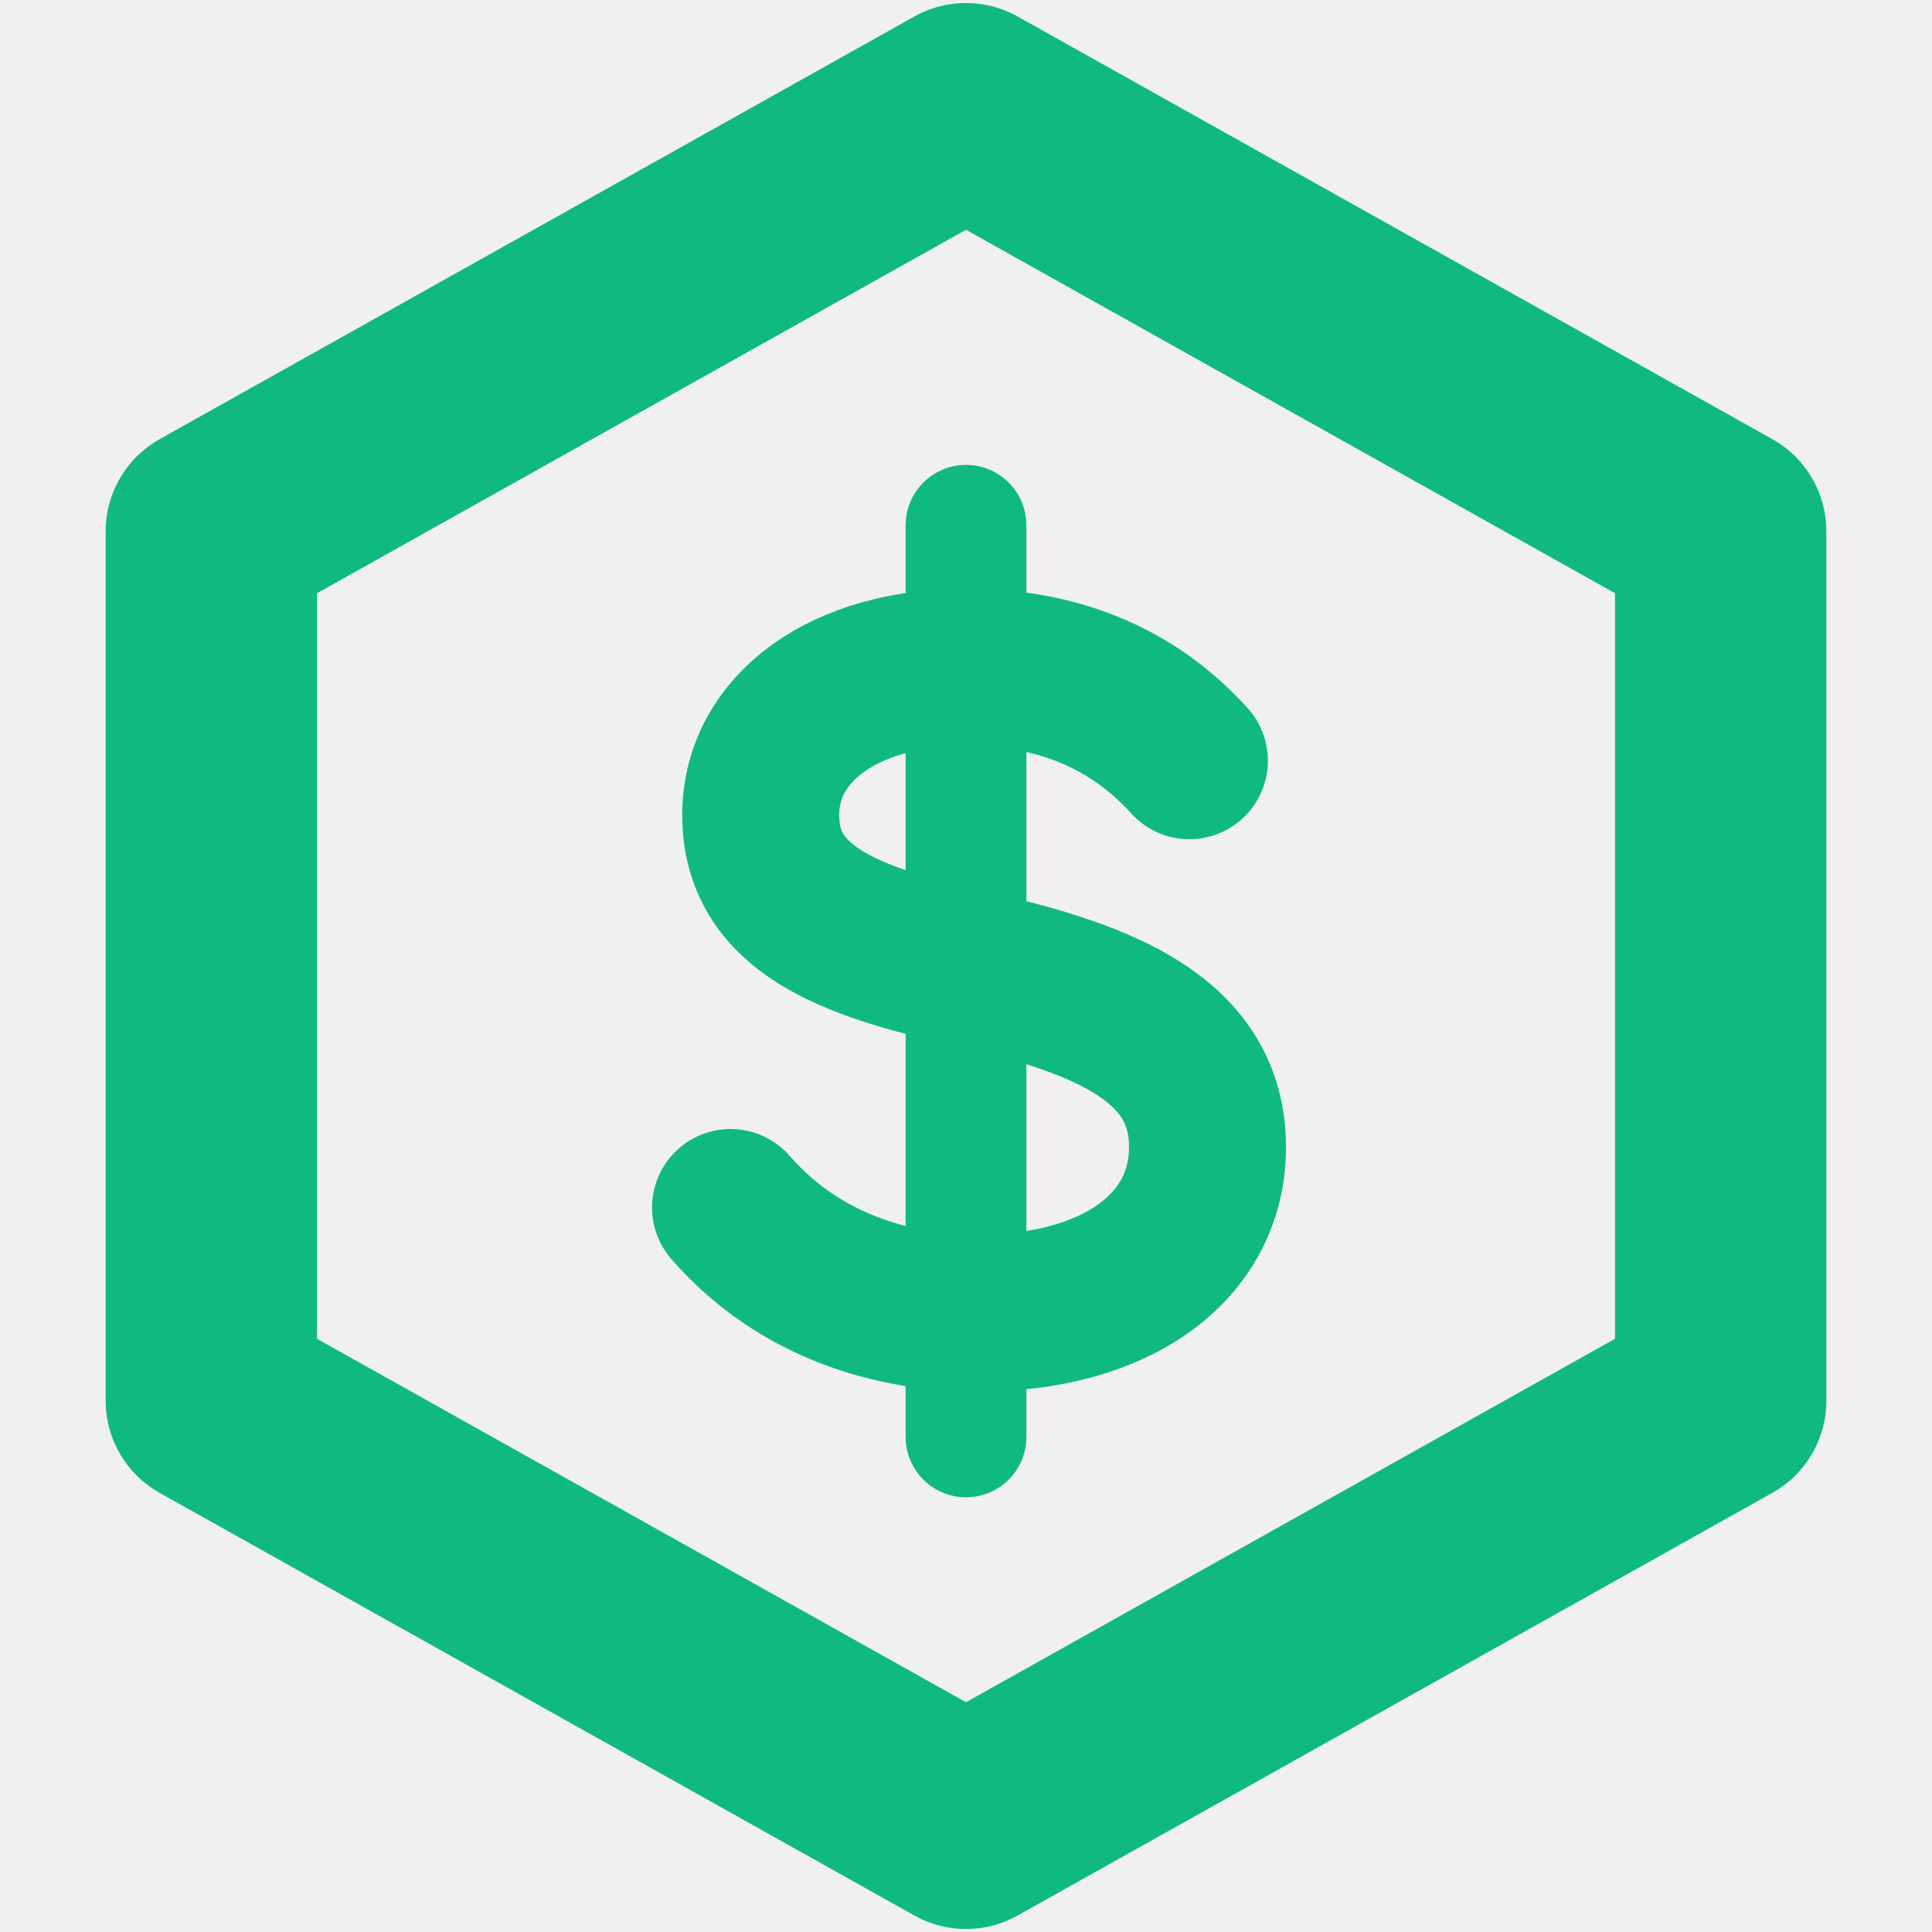
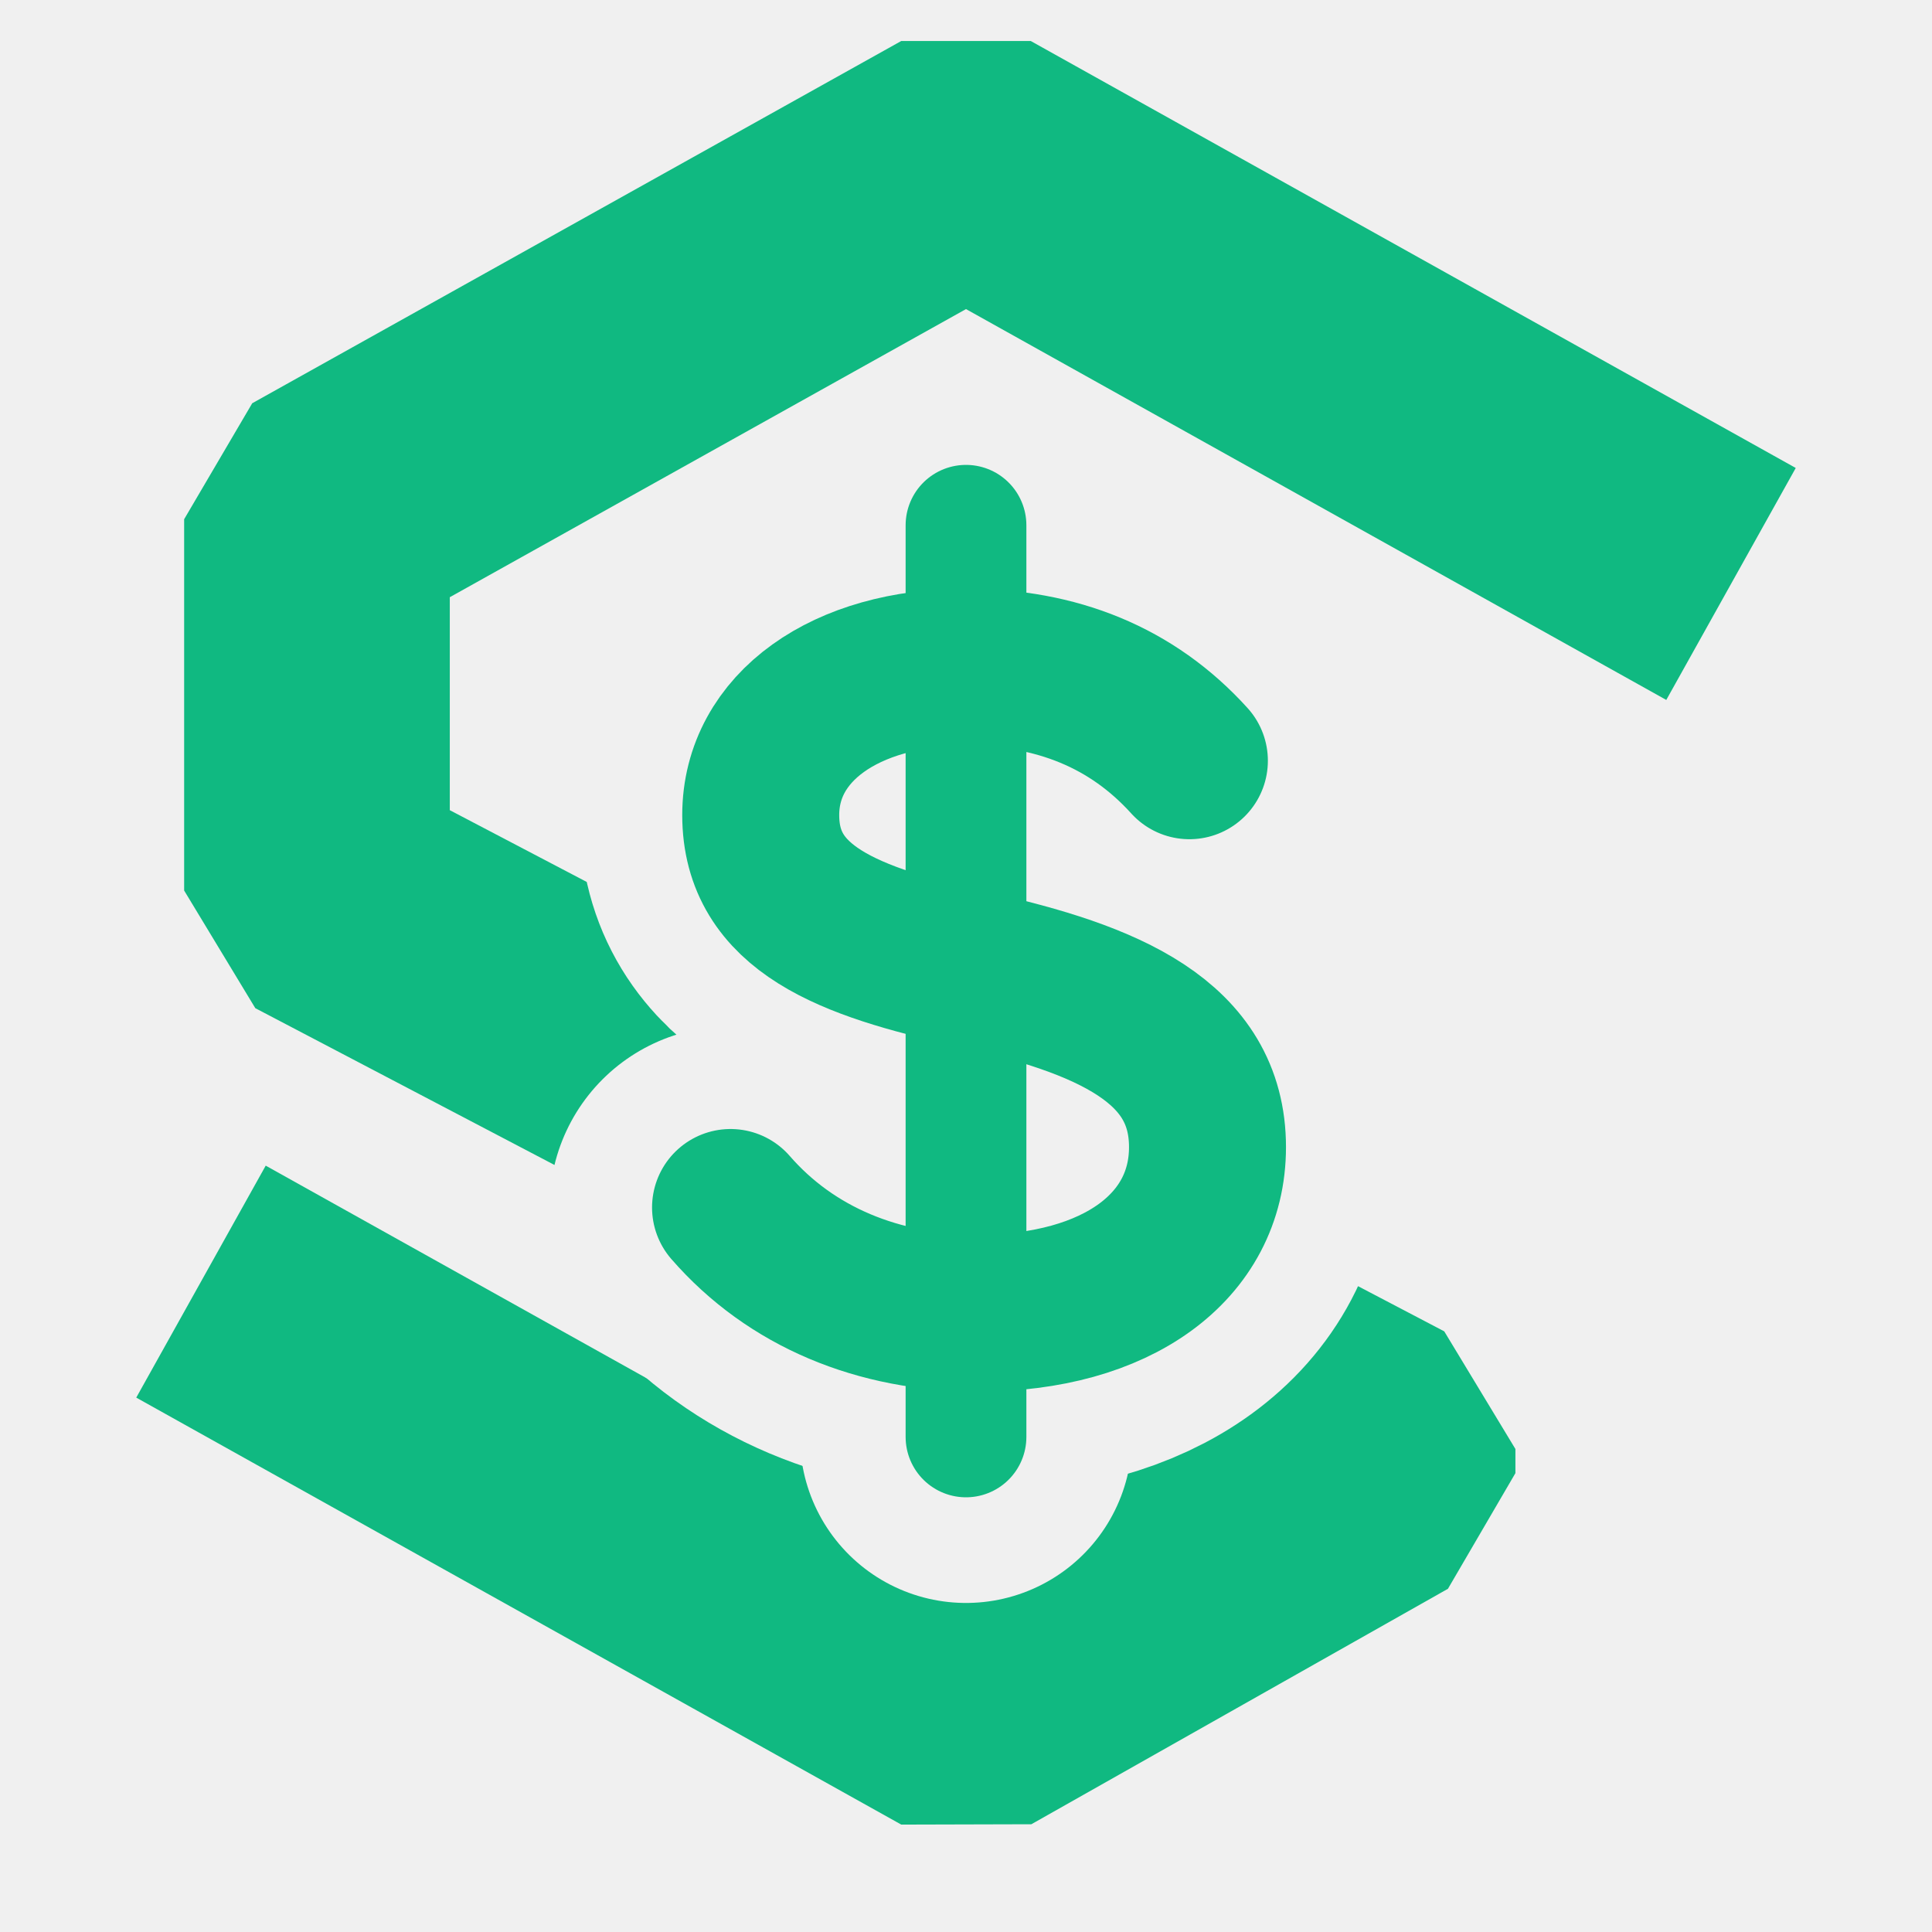
<svg xmlns="http://www.w3.org/2000/svg" viewBox="0 0 64 64" width="64" height="64">
  <defs>
    <mask id="value" maskUnits="userSpaceOnUse" x="0" y="0" width="64" height="64">
      <rect x="0" y="0" width="64" height="64" fill="white" />
      <g stroke="black" fill="none" stroke-linecap="round" stroke-linejoin="round">
        <path d="M39.4 25.2c-1.9-2.1-4.4-3.1-7.4-3.1-4 0-6.8 2-6.8 4.9 0 3.1 2.9 4.2 7 5.1 4.5 1 7.8 2.4 7.8 5.9 0 3.3-3 5.5-7.6 5.5-3.3 0-6.2-1.2-8.2-3.5" stroke-width="12" />
        <path d="M32 17.4V47.6" stroke-width="11" />
      </g>
    </mask>
  </defs>
-   <path d="M32 3.6 57 17.6v28.8L32 60.4 7 46.4V17.6Z" mask="url(#value)" stroke="#10b981" stroke-width="7" stroke-linejoin="round" fill="none" />
+   <path d="M53.5 17.2 32 5.2 10.5 17.2v12.3L45.8 48v.8L32 56.6 10.5 44.6" mask="url(#value)" stroke="#10b981" stroke-width="8.8" stroke-linecap="square" stroke-linejoin="bevel" fill="none" />
  <g stroke="#10b981" stroke-linecap="round" stroke-linejoin="round" fill="none">
    <path d="M39.4 25.2c-1.9-2.1-4.4-3.1-7.4-3.1-4 0-6.8 2-6.8 4.9 0 3.1 2.9 4.2 7 5.1 4.5 1 7.8 2.4 7.8 5.9 0 3.3-3 5.5-7.6 5.5-3.3 0-6.2-1.2-8.2-3.5" stroke-width="5.2" />
    <path d="M32 17.4V47.6" stroke-width="4" />
  </g>
</svg>
